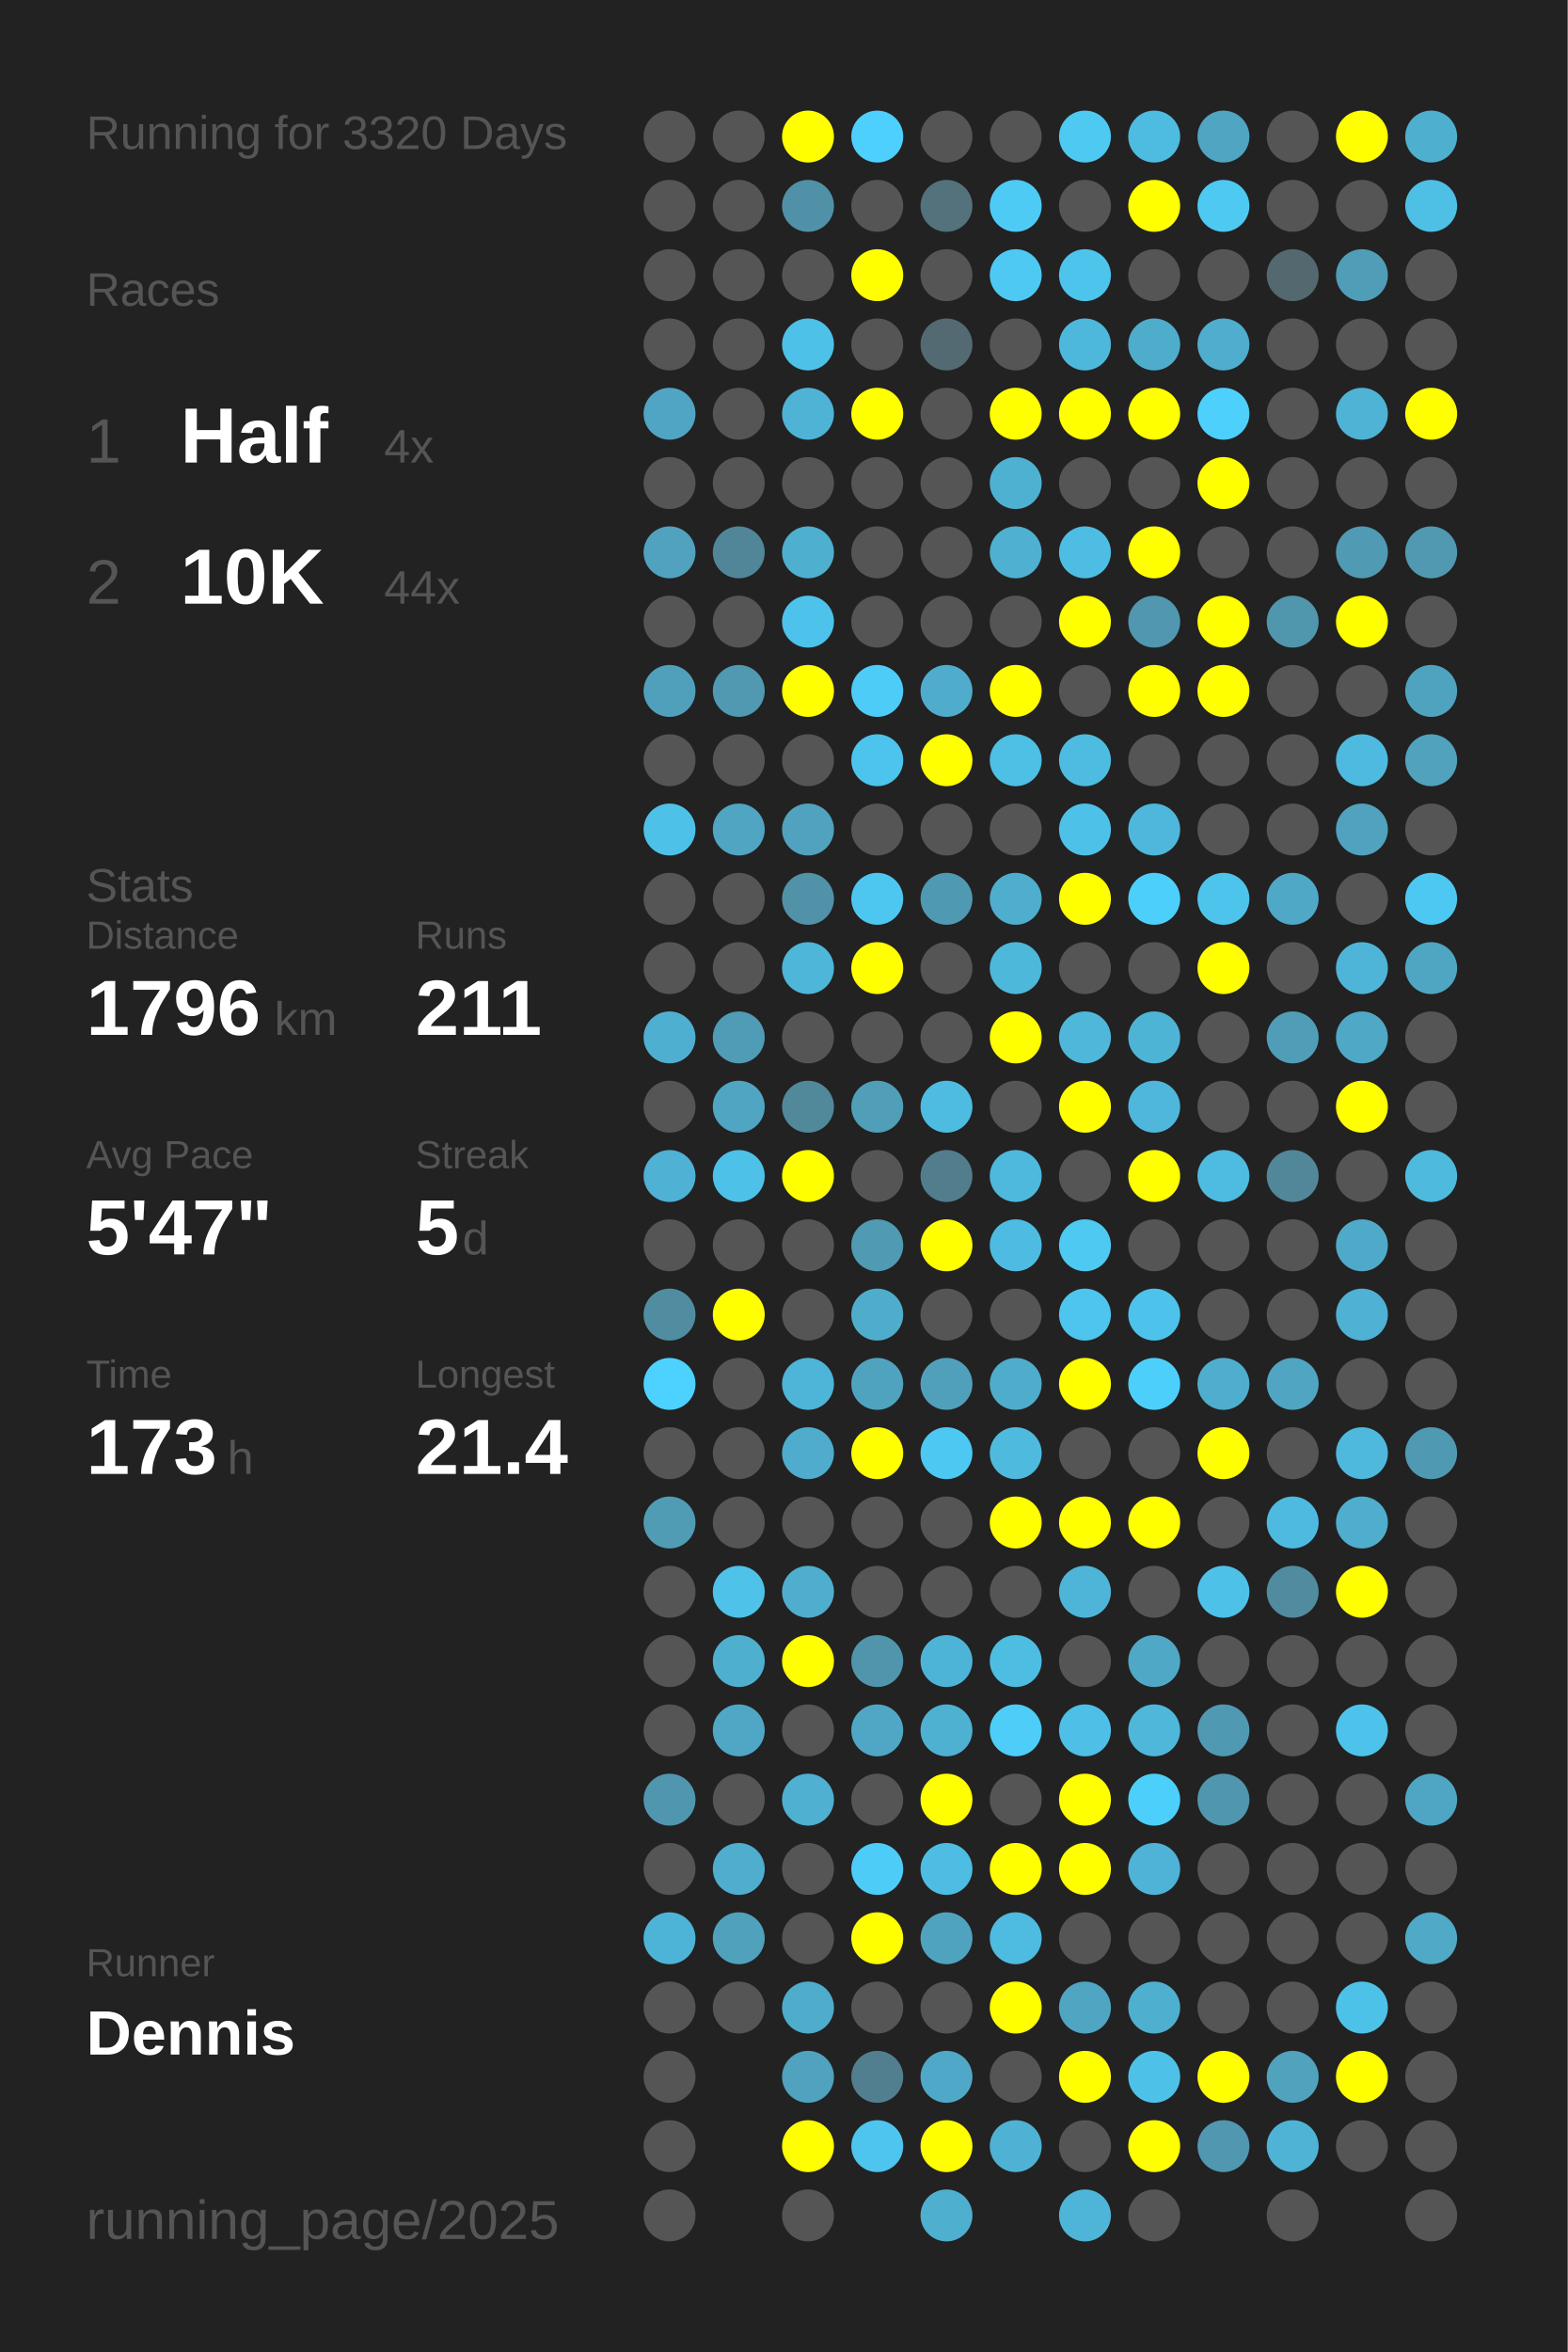
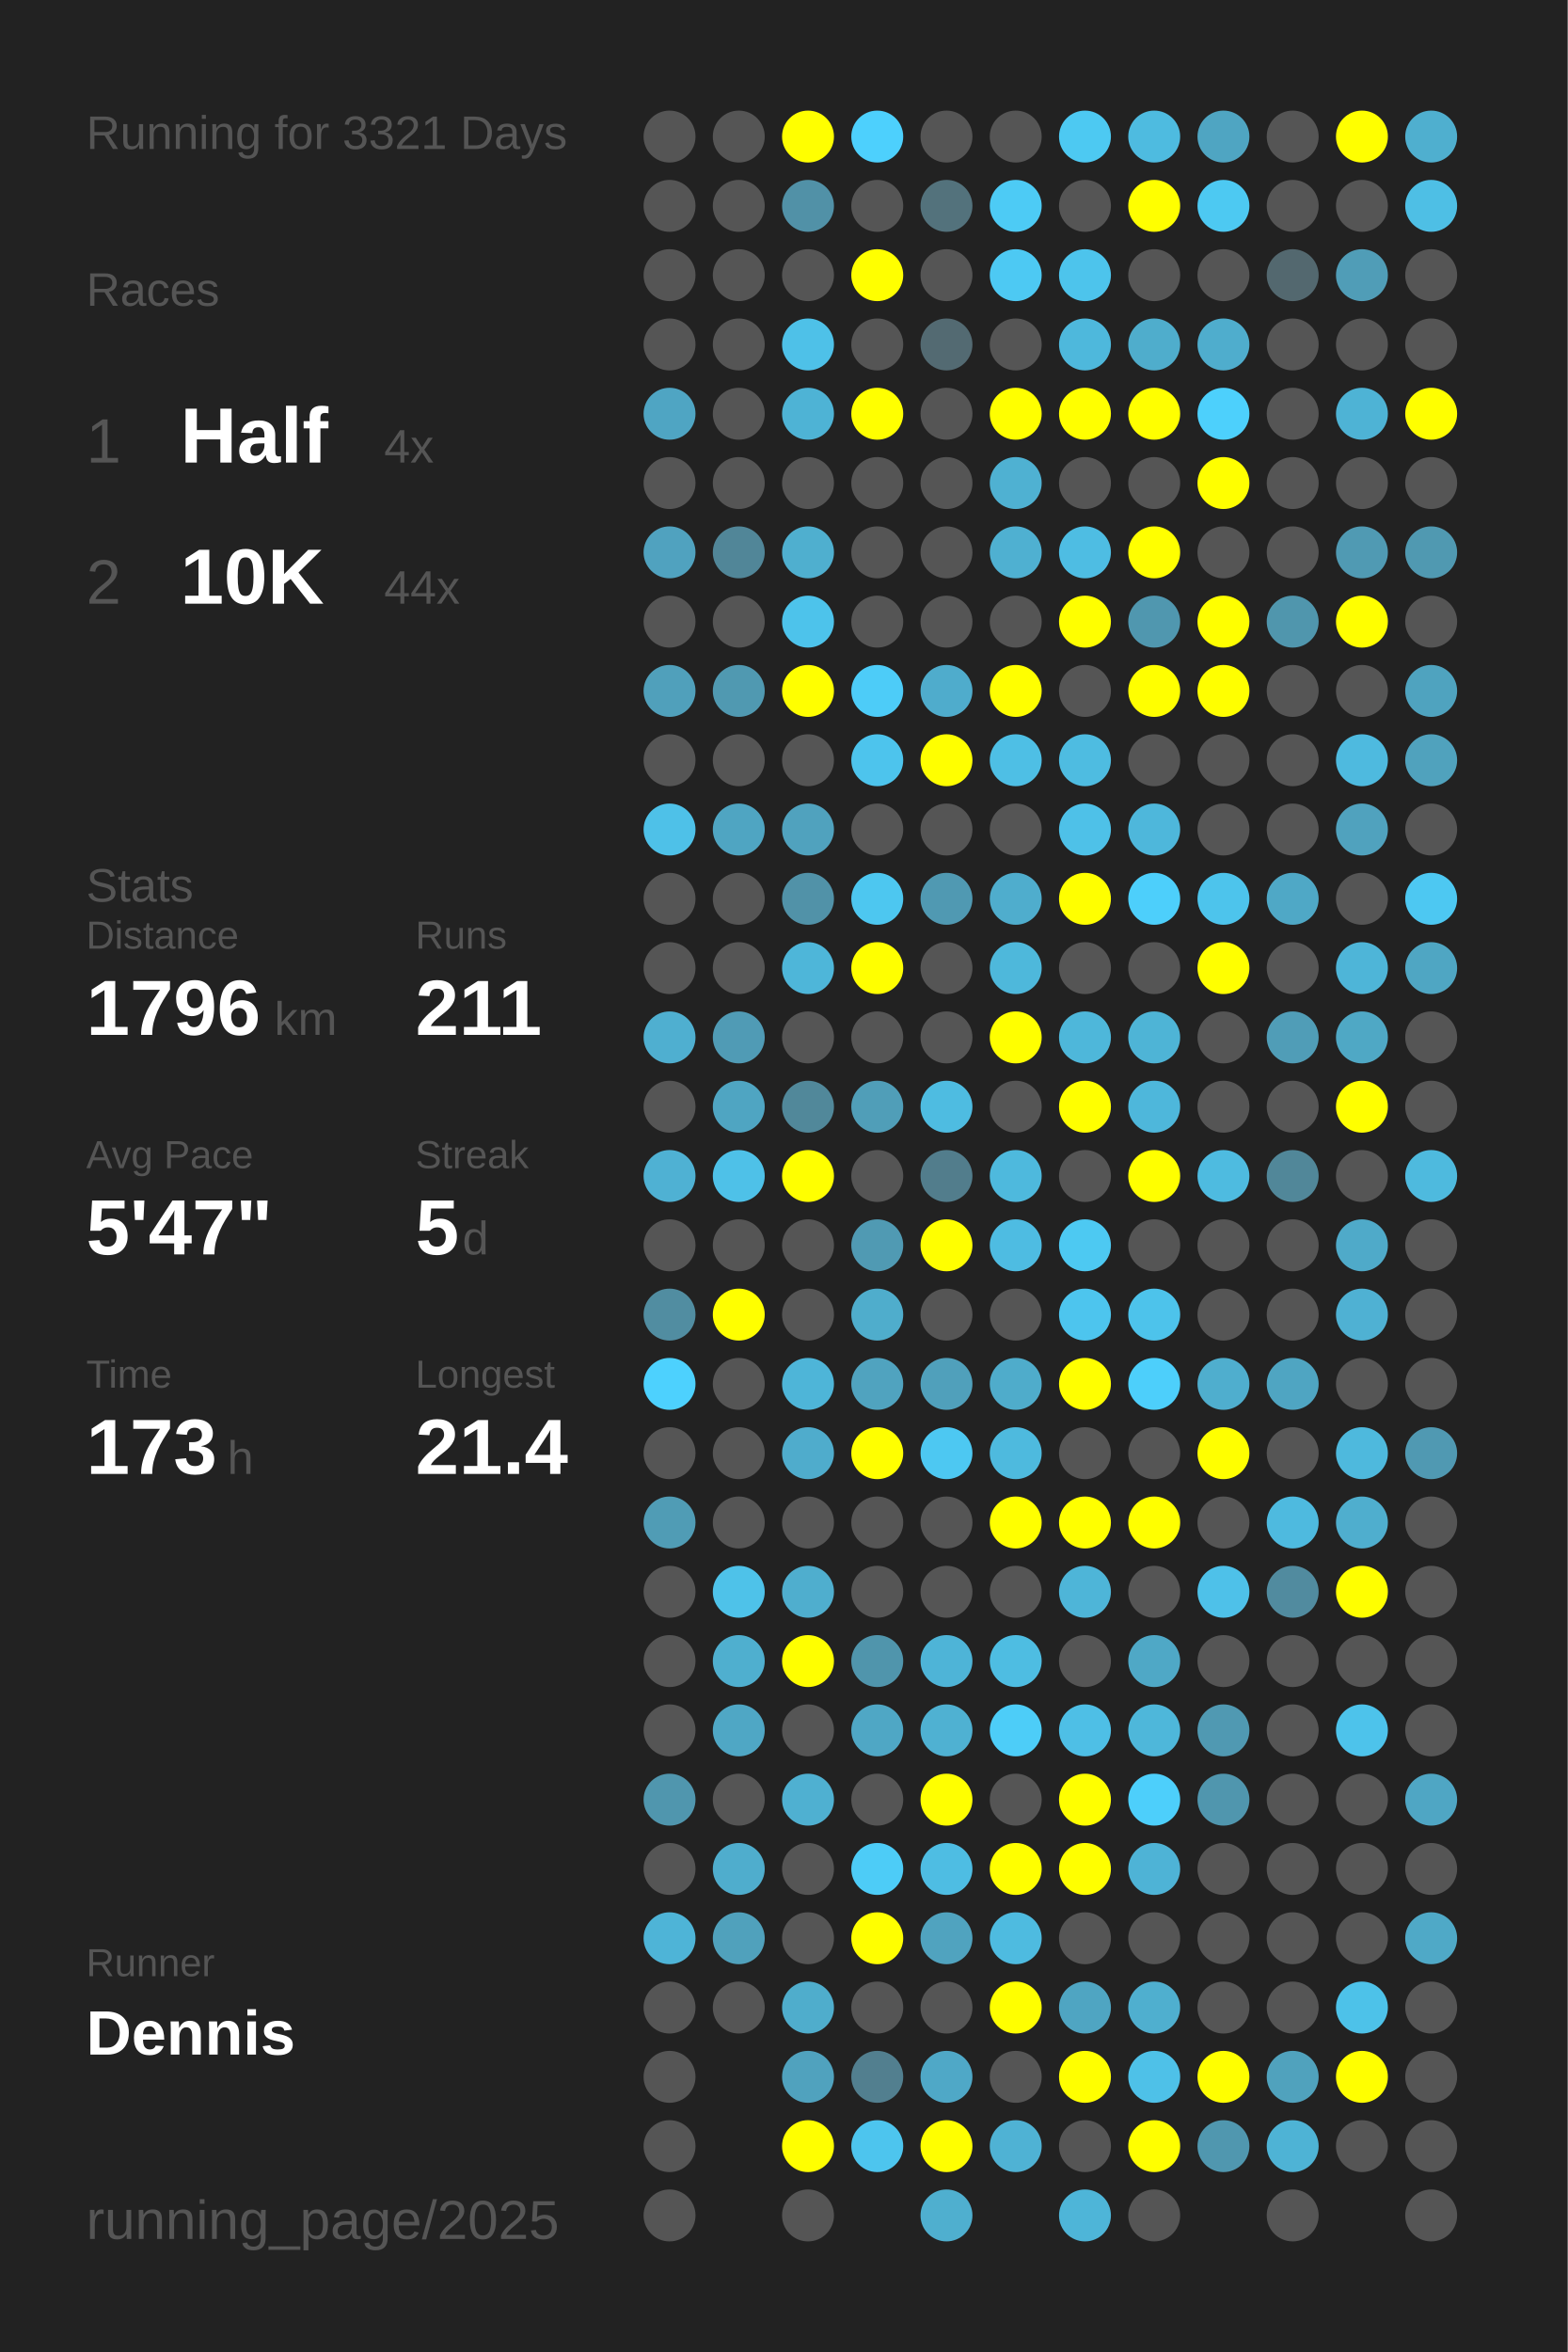
<svg xmlns="http://www.w3.org/2000/svg" baseProfile="full" height="300mm" version="1.1" viewBox="0,0,200,300" width="200mm">
  <defs />
  <rect fill="#222222" height="300" width="200" x="0" y="0" />
-   <text fill="#555555" style="font-size:6px; font-family:Arial;" x="11" y="19">Running for 3320 Days</text>
+   <text fill="#555555" style="font-size:6px; font-family:Arial;" x="11" y="19">Running for 3321 Days</text>
  <text fill="#555555" style="font-size:6px; font-family:Arial;" x="11" y="39">Races</text>
  <text fill="#555555" style="font-size:8px; font-family:Arial;" x="11" y="59">1</text>
  <text fill="#FFFFFF" style="font-size:10px; font-family:Arial; font-weight:bold;" x="23" y="59">Half</text>
  <text fill="#555555" style="font-size:6px; font-family:Arial;" x="49" y="59">4x</text>
  <text fill="#555555" style="font-size:8px; font-family:Arial;" x="11" y="77">2</text>
  <text fill="#FFFFFF" style="font-size:10px; font-family:Arial; font-weight:bold;" x="23" y="77">10K</text>
  <text fill="#555555" style="font-size:6px; font-family:Arial;" x="49" y="77">44x</text>
  <text fill="#555555" style="font-size:6px; font-family:Arial;" x="11" y="115">Stats</text>
  <text fill="#555555" style="font-size:5px; font-family:Arial;" x="11" y="121">Distance</text>
  <text fill="#FFFFFF" style="font-size:10px; font-family:Arial; font-weight:bold;" x="11" y="132">1796</text>
  <text fill="#555555" style="font-size:6px; font-family:Arial;" x="35" y="132">km</text>
  <text fill="#555555" style="font-size:5px; font-family:Arial;" x="53" y="121">Runs</text>
  <text fill="#FFFFFF" style="font-size:10px; font-family:Arial; font-weight:bold;" x="53" y="132">211</text>
  <text fill="#555555" style="font-size:5px; font-family:Arial;" x="11" y="149">Avg Pace</text>
  <text fill="#FFFFFF" style="font-size:10px; font-family:Arial; font-weight:bold;" x="11" y="160">5'47"</text>
  <text fill="#555555" style="font-size:5px; font-family:Arial;" x="53" y="149">Streak</text>
  <text fill="#FFFFFF" style="font-size:10px; font-family:Arial; font-weight:bold;" x="53" y="160">5</text>
  <text fill="#555555" style="font-size:6px; font-family:Arial;" x="59" y="160">d</text>
  <text fill="#555555" style="font-size:5px; font-family:Arial;" x="11" y="177">Time</text>
  <text fill="#FFFFFF" style="font-size:10px; font-family:Arial; font-weight:bold;" x="11" y="188">173</text>
  <text fill="#555555" style="font-size:6px; font-family:Arial;" x="29" y="188">h</text>
  <text fill="#555555" style="font-size:5px; font-family:Arial;" x="53" y="177">Longest</text>
  <text fill="#FFFFFF" style="font-size:10px; font-family:Arial; font-weight:bold;" x="53" y="188">21.4</text>
  <text fill="#555555" style="font-size:5px; font-family:Arial;" x="11" y="252.065">Runner</text>
  <text fill="#FFFFFF" style="font-size:8px; font-family:Arial; font-weight:bold;" x="11" y="262.065">Dennis</text>
  <text fill="#555555" style="font-size:7px; font-family:Arial;" x="11" y="285.581">running_page/2025</text>
  <circle cx="85.417" cy="17.419" fill="#555555" r="3.312" />
  <circle cx="85.417" cy="26.258" fill="#555555" r="3.312" />
  <circle cx="85.417" cy="35.097" fill="#555555" r="3.312" />
  <circle cx="85.417" cy="43.935" fill="#555555" r="3.312" />
  <circle cx="85.417" cy="52.774" fill="#4fa5c3" r="3.312" />
  <circle cx="85.417" cy="61.613" fill="#555555" r="3.312" />
  <circle cx="85.417" cy="70.452" fill="#50a2bf" r="3.312" />
  <circle cx="85.417" cy="79.29" fill="#555555" r="3.312" />
  <circle cx="85.417" cy="88.129" fill="#50a0bb" r="3.312" />
  <circle cx="85.417" cy="96.968" fill="#555555" r="3.312" />
  <circle cx="85.417" cy="105.806" fill="#4ec1e8" r="3.312" />
  <circle cx="85.417" cy="114.645" fill="#555555" r="3.312" />
  <circle cx="85.417" cy="123.484" fill="#555555" r="3.312" />
  <circle cx="85.417" cy="132.323" fill="#4fafd0" r="3.312" />
  <circle cx="85.417" cy="141.161" fill="#555555" r="3.312" />
  <circle cx="85.417" cy="150" fill="#4fb1d3" r="3.312" />
  <circle cx="85.417" cy="158.839" fill="#555555" r="3.312" />
  <circle cx="85.417" cy="167.677" fill="#518da1" r="3.312" />
  <circle cx="85.417" cy="176.516" fill="#4dd1fe" r="3.312" />
  <circle cx="85.417" cy="185.355" fill="#555555" r="3.312" />
  <circle cx="85.417" cy="194.194" fill="#509cb5" r="3.312" />
  <circle cx="85.417" cy="203.032" fill="#555555" r="3.312" />
  <circle cx="85.417" cy="211.871" fill="#555555" r="3.312" />
  <circle cx="85.417" cy="220.71" fill="#555555" r="3.312" />
  <circle cx="85.417" cy="229.548" fill="#5096ae" r="3.312" />
  <circle cx="85.417" cy="238.387" fill="#555555" r="3.312" />
  <circle cx="85.417" cy="247.226" fill="#4eb4d7" r="3.312" />
  <circle cx="85.417" cy="256.065" fill="#555555" r="3.312" />
  <circle cx="85.417" cy="264.903" fill="#555555" r="3.312" />
  <circle cx="85.417" cy="273.742" fill="#555555" r="3.312" />
  <circle cx="85.417" cy="282.581" fill="#555555" r="3.312" />
  <circle cx="94.25" cy="17.419" fill="#555555" r="3.312" />
  <circle cx="94.25" cy="26.258" fill="#555555" r="3.312" />
  <circle cx="94.25" cy="35.097" fill="#555555" r="3.312" />
  <circle cx="94.25" cy="43.935" fill="#555555" r="3.312" />
  <circle cx="94.25" cy="52.774" fill="#555555" r="3.312" />
  <circle cx="94.25" cy="61.613" fill="#555555" r="3.312" />
  <circle cx="94.25" cy="70.452" fill="#518698" r="3.312" />
  <circle cx="94.25" cy="79.29" fill="#555555" r="3.312" />
  <circle cx="94.25" cy="88.129" fill="#5099b1" r="3.312" />
  <circle cx="94.25" cy="96.968" fill="#555555" r="3.312" />
  <circle cx="94.25" cy="105.806" fill="#4fa5c2" r="3.312" />
  <circle cx="94.25" cy="114.645" fill="#555555" r="3.312" />
  <circle cx="94.25" cy="123.484" fill="#555555" r="3.312" />
  <circle cx="94.25" cy="132.323" fill="#509bb5" r="3.312" />
  <circle cx="94.25" cy="141.161" fill="#4fa5c2" r="3.312" />
  <circle cx="94.25" cy="150" fill="#4ec1e8" r="3.312" />
  <circle cx="94.25" cy="158.839" fill="#555555" r="3.312" />
  <circle cx="94.25" cy="167.677" fill="#FFFF00" r="3.312" />
  <circle cx="94.25" cy="176.516" fill="#555555" r="3.312" />
  <circle cx="94.25" cy="185.355" fill="#555555" r="3.312" />
  <circle cx="94.25" cy="194.194" fill="#555555" r="3.312" />
  <circle cx="94.25" cy="203.032" fill="#4ec2e9" r="3.312" />
  <circle cx="94.25" cy="211.871" fill="#4fafcf" r="3.312" />
  <circle cx="94.25" cy="220.71" fill="#4fa7c5" r="3.312" />
  <circle cx="94.25" cy="229.548" fill="#555555" r="3.312" />
  <circle cx="94.25" cy="238.387" fill="#4fadcd" r="3.312" />
  <circle cx="94.25" cy="247.226" fill="#50a1bc" r="3.312" />
  <circle cx="94.25" cy="256.065" fill="#555555" r="3.312" />
  <circle cx="103.083" cy="17.419" fill="#FFFF00" r="3.312" />
  <circle cx="103.083" cy="26.258" fill="#5191a7" r="3.312" />
  <circle cx="103.083" cy="35.097" fill="#555555" r="3.312" />
  <circle cx="103.083" cy="43.935" fill="#4ec1e8" r="3.312" />
  <circle cx="103.083" cy="52.774" fill="#4eb3d5" r="3.312" />
  <circle cx="103.083" cy="61.613" fill="#555555" r="3.312" />
  <circle cx="103.083" cy="70.452" fill="#4fafcf" r="3.312" />
  <circle cx="103.083" cy="79.29" fill="#4dc3eb" r="3.312" />
  <circle cx="103.083" cy="88.129" fill="#FFFF00" r="3.312" />
  <circle cx="103.083" cy="96.968" fill="#555555" r="3.312" />
  <circle cx="103.083" cy="105.806" fill="#50a2be" r="3.312" />
  <circle cx="103.083" cy="114.645" fill="#5192a8" r="3.312" />
  <circle cx="103.083" cy="123.484" fill="#4eb6d9" r="3.312" />
  <circle cx="103.083" cy="132.323" fill="#555555" r="3.312" />
  <circle cx="103.083" cy="141.161" fill="#51889a" r="3.312" />
  <circle cx="103.083" cy="150" fill="#FFFF00" r="3.312" />
  <circle cx="103.083" cy="158.839" fill="#555555" r="3.312" />
  <circle cx="103.083" cy="167.677" fill="#555555" r="3.312" />
  <circle cx="103.083" cy="176.516" fill="#4eb5d8" r="3.312" />
  <circle cx="103.083" cy="185.355" fill="#4faccc" r="3.312" />
  <circle cx="103.083" cy="194.194" fill="#555555" r="3.312" />
  <circle cx="103.083" cy="203.032" fill="#4faece" r="3.312" />
  <circle cx="103.083" cy="211.871" fill="#FFFF00" r="3.312" />
  <circle cx="103.083" cy="220.71" fill="#555555" r="3.312" />
  <circle cx="103.083" cy="229.548" fill="#4fb0d1" r="3.312" />
  <circle cx="103.083" cy="238.387" fill="#555555" r="3.312" />
  <circle cx="103.083" cy="247.226" fill="#555555" r="3.312" />
  <circle cx="103.083" cy="256.065" fill="#4fadcc" r="3.312" />
  <circle cx="103.083" cy="264.903" fill="#50a2be" r="3.312" />
  <circle cx="103.083" cy="273.742" fill="#FFFF00" r="3.312" />
  <circle cx="103.083" cy="282.581" fill="#555555" r="3.312" />
  <circle cx="111.917" cy="17.419" fill="#4dd0fd" r="3.312" />
  <circle cx="111.917" cy="26.258" fill="#555555" r="3.312" />
  <circle cx="111.917" cy="35.097" fill="#FFFF00" r="3.312" />
  <circle cx="111.917" cy="43.935" fill="#555555" r="3.312" />
  <circle cx="111.917" cy="52.774" fill="#FFFF00" r="3.312" />
  <circle cx="111.917" cy="61.613" fill="#555555" r="3.312" />
  <circle cx="111.917" cy="70.452" fill="#555555" r="3.312" />
  <circle cx="111.917" cy="79.29" fill="#555555" r="3.312" />
  <circle cx="111.917" cy="88.129" fill="#4dccf8" r="3.312" />
  <circle cx="111.917" cy="96.968" fill="#4dc4ed" r="3.312" />
  <circle cx="111.917" cy="105.806" fill="#555555" r="3.312" />
  <circle cx="111.917" cy="114.645" fill="#4dc7f0" r="3.312" />
  <circle cx="111.917" cy="123.484" fill="#FFFF00" r="3.312" />
  <circle cx="111.917" cy="132.323" fill="#555555" r="3.312" />
  <circle cx="111.917" cy="141.161" fill="#509eb8" r="3.312" />
  <circle cx="111.917" cy="150" fill="#555555" r="3.312" />
  <circle cx="111.917" cy="158.839" fill="#509ab3" r="3.312" />
  <circle cx="111.917" cy="167.677" fill="#4fadcc" r="3.312" />
  <circle cx="111.917" cy="176.516" fill="#50a3bf" r="3.312" />
  <circle cx="111.917" cy="185.355" fill="#FFFF00" r="3.312" />
  <circle cx="111.917" cy="194.194" fill="#555555" r="3.312" />
  <circle cx="111.917" cy="203.032" fill="#555555" r="3.312" />
  <circle cx="111.917" cy="211.871" fill="#5095ac" r="3.312" />
  <circle cx="111.917" cy="220.71" fill="#4fa7c5" r="3.312" />
  <circle cx="111.917" cy="229.548" fill="#555555" r="3.312" />
  <circle cx="111.917" cy="238.387" fill="#4dccf7" r="3.312" />
  <circle cx="111.917" cy="247.226" fill="#FFFF00" r="3.312" />
  <circle cx="111.917" cy="256.065" fill="#555555" r="3.312" />
  <circle cx="111.917" cy="264.903" fill="#527f8f" r="3.312" />
  <circle cx="111.917" cy="273.742" fill="#4dc5ee" r="3.312" />
  <circle cx="120.75" cy="17.419" fill="#555555" r="3.312" />
  <circle cx="120.75" cy="26.258" fill="#53727c" r="3.312" />
  <circle cx="120.75" cy="35.097" fill="#555555" r="3.312" />
  <circle cx="120.75" cy="43.935" fill="#536a72" r="3.312" />
  <circle cx="120.75" cy="52.774" fill="#555555" r="3.312" />
  <circle cx="120.75" cy="61.613" fill="#555555" r="3.312" />
  <circle cx="120.75" cy="70.452" fill="#555555" r="3.312" />
  <circle cx="120.75" cy="79.29" fill="#555555" r="3.312" />
  <circle cx="120.75" cy="88.129" fill="#4faccc" r="3.312" />
  <circle cx="120.75" cy="96.968" fill="#FFFF00" r="3.312" />
  <circle cx="120.75" cy="105.806" fill="#555555" r="3.312" />
  <circle cx="120.75" cy="114.645" fill="#5099b2" r="3.312" />
  <circle cx="120.75" cy="123.484" fill="#555555" r="3.312" />
  <circle cx="120.75" cy="132.323" fill="#555555" r="3.312" />
  <circle cx="120.75" cy="141.161" fill="#4ebce1" r="3.312" />
  <circle cx="120.75" cy="150" fill="#527d8c" r="3.312" />
  <circle cx="120.75" cy="158.839" fill="#FFFF00" r="3.312" />
  <circle cx="120.75" cy="167.677" fill="#555555" r="3.312" />
  <circle cx="120.75" cy="176.516" fill="#50a0bb" r="3.312" />
  <circle cx="120.75" cy="185.355" fill="#4dc8f2" r="3.312" />
  <circle cx="120.75" cy="194.194" fill="#555555" r="3.312" />
  <circle cx="120.75" cy="203.032" fill="#555555" r="3.312" />
  <circle cx="120.75" cy="211.871" fill="#4eb4d7" r="3.312" />
  <circle cx="120.75" cy="220.71" fill="#4fb1d2" r="3.312" />
  <circle cx="120.75" cy="229.548" fill="#FFFF00" r="3.312" />
  <circle cx="120.75" cy="238.387" fill="#4ebde3" r="3.312" />
  <circle cx="120.75" cy="247.226" fill="#50a3bf" r="3.312" />
  <circle cx="120.75" cy="256.065" fill="#555555" r="3.312" />
  <circle cx="120.75" cy="264.903" fill="#4fa8c7" r="3.312" />
  <circle cx="120.75" cy="273.742" fill="#FFFF00" r="3.312" />
  <circle cx="120.75" cy="282.581" fill="#4fafcf" r="3.312" />
  <circle cx="129.583" cy="17.419" fill="#555555" r="3.312" />
  <circle cx="129.583" cy="26.258" fill="#4dcbf5" r="3.312" />
  <circle cx="129.583" cy="35.097" fill="#4dc9f3" r="3.312" />
  <circle cx="129.583" cy="43.935" fill="#555555" r="3.312" />
  <circle cx="129.583" cy="52.774" fill="#FFFF00" r="3.312" />
  <circle cx="129.583" cy="61.613" fill="#4fb1d2" r="3.312" />
  <circle cx="129.583" cy="70.452" fill="#4fb0d1" r="3.312" />
  <circle cx="129.583" cy="79.29" fill="#555555" r="3.312" />
  <circle cx="129.583" cy="88.129" fill="#FFFF00" r="3.312" />
  <circle cx="129.583" cy="96.968" fill="#4ebfe5" r="3.312" />
  <circle cx="129.583" cy="105.806" fill="#555555" r="3.312" />
  <circle cx="129.583" cy="114.645" fill="#4fadcd" r="3.312" />
  <circle cx="129.583" cy="123.484" fill="#4eb8db" r="3.312" />
  <circle cx="129.583" cy="132.323" fill="#FFFF00" r="3.312" />
  <circle cx="129.583" cy="141.161" fill="#555555" r="3.312" />
  <circle cx="129.583" cy="150" fill="#4eb9dd" r="3.312" />
  <circle cx="129.583" cy="158.839" fill="#4ebce2" r="3.312" />
  <circle cx="129.583" cy="167.677" fill="#555555" r="3.312" />
  <circle cx="129.583" cy="176.516" fill="#4faccb" r="3.312" />
  <circle cx="129.583" cy="185.355" fill="#4ebade" r="3.312" />
  <circle cx="129.583" cy="194.194" fill="#FFFF00" r="3.312" />
  <circle cx="129.583" cy="203.032" fill="#555555" r="3.312" />
  <circle cx="129.583" cy="211.871" fill="#4ebde2" r="3.312" />
  <circle cx="129.583" cy="220.71" fill="#4dcdf8" r="3.312" />
  <circle cx="129.583" cy="229.548" fill="#555555" r="3.312" />
  <circle cx="129.583" cy="238.387" fill="#FFFF00" r="3.312" />
  <circle cx="129.583" cy="247.226" fill="#4ebbe0" r="3.312" />
  <circle cx="129.583" cy="256.065" fill="#FFFF00" r="3.312" />
  <circle cx="129.583" cy="264.903" fill="#555555" r="3.312" />
  <circle cx="129.583" cy="273.742" fill="#4fb2d4" r="3.312" />
  <circle cx="138.417" cy="17.419" fill="#4dc9f2" r="3.312" />
  <circle cx="138.417" cy="26.258" fill="#555555" r="3.312" />
  <circle cx="138.417" cy="35.097" fill="#4dc4ec" r="3.312" />
  <circle cx="138.417" cy="43.935" fill="#4eb8dc" r="3.312" />
  <circle cx="138.417" cy="52.774" fill="#FFFF00" r="3.312" />
  <circle cx="138.417" cy="61.613" fill="#555555" r="3.312" />
  <circle cx="138.417" cy="70.452" fill="#4ebde3" r="3.312" />
  <circle cx="138.417" cy="79.29" fill="#FFFF00" r="3.312" />
  <circle cx="138.417" cy="88.129" fill="#555555" r="3.312" />
  <circle cx="138.417" cy="96.968" fill="#4ebce1" r="3.312" />
  <circle cx="138.417" cy="105.806" fill="#4ec1e8" r="3.312" />
  <circle cx="138.417" cy="114.645" fill="#FFFF00" r="3.312" />
  <circle cx="138.417" cy="123.484" fill="#555555" r="3.312" />
  <circle cx="138.417" cy="132.323" fill="#4eb7da" r="3.312" />
  <circle cx="138.417" cy="141.161" fill="#FFFF00" r="3.312" />
  <circle cx="138.417" cy="150" fill="#555555" r="3.312" />
  <circle cx="138.417" cy="158.839" fill="#4dc9f2" r="3.312" />
  <circle cx="138.417" cy="167.677" fill="#4dc5ee" r="3.312" />
  <circle cx="138.417" cy="176.516" fill="#FFFF00" r="3.312" />
  <circle cx="138.417" cy="185.355" fill="#555555" r="3.312" />
  <circle cx="138.417" cy="194.194" fill="#FFFF00" r="3.312" />
  <circle cx="138.417" cy="203.032" fill="#4eb5d8" r="3.312" />
  <circle cx="138.417" cy="211.871" fill="#555555" r="3.312" />
  <circle cx="138.417" cy="220.71" fill="#4ebfe6" r="3.312" />
  <circle cx="138.417" cy="229.548" fill="#FFFF00" r="3.312" />
  <circle cx="138.417" cy="238.387" fill="#FFFF00" r="3.312" />
  <circle cx="138.417" cy="247.226" fill="#555555" r="3.312" />
  <circle cx="138.417" cy="256.065" fill="#4fa5c2" r="3.312" />
  <circle cx="138.417" cy="264.903" fill="#FFFF00" r="3.312" />
  <circle cx="138.417" cy="273.742" fill="#555555" r="3.312" />
  <circle cx="138.417" cy="282.581" fill="#4eb5d8" r="3.312" />
  <circle cx="147.25" cy="17.419" fill="#4ebbe0" r="3.312" />
  <circle cx="147.25" cy="26.258" fill="#FFFF00" r="3.312" />
  <circle cx="147.25" cy="35.097" fill="#555555" r="3.312" />
  <circle cx="147.25" cy="43.935" fill="#4fadcc" r="3.312" />
  <circle cx="147.25" cy="52.774" fill="#FFFF00" r="3.312" />
  <circle cx="147.25" cy="61.613" fill="#555555" r="3.312" />
  <circle cx="147.25" cy="70.452" fill="#FFFF00" r="3.312" />
  <circle cx="147.25" cy="79.29" fill="#5097af" r="3.312" />
  <circle cx="147.25" cy="88.129" fill="#FFFF00" r="3.312" />
  <circle cx="147.25" cy="96.968" fill="#555555" r="3.312" />
  <circle cx="147.25" cy="105.806" fill="#4eb7db" r="3.312" />
  <circle cx="147.25" cy="114.645" fill="#4dcffb" r="3.312" />
  <circle cx="147.25" cy="123.484" fill="#555555" r="3.312" />
  <circle cx="147.25" cy="132.323" fill="#4eb4d6" r="3.312" />
  <circle cx="147.25" cy="141.161" fill="#4eb7db" r="3.312" />
  <circle cx="147.25" cy="150" fill="#FFFF00" r="3.312" />
  <circle cx="147.25" cy="158.839" fill="#555555" r="3.312" />
  <circle cx="147.25" cy="167.677" fill="#4dc3eb" r="3.312" />
  <circle cx="147.25" cy="176.516" fill="#4dcffb" r="3.312" />
  <circle cx="147.25" cy="185.355" fill="#555555" r="3.312" />
  <circle cx="147.25" cy="194.194" fill="#FFFF00" r="3.312" />
  <circle cx="147.25" cy="203.032" fill="#555555" r="3.312" />
  <circle cx="147.25" cy="211.871" fill="#4fa8c6" r="3.312" />
  <circle cx="147.25" cy="220.71" fill="#4eb7da" r="3.312" />
  <circle cx="147.25" cy="229.548" fill="#4dcffb" r="3.312" />
  <circle cx="147.25" cy="238.387" fill="#4eb3d6" r="3.312" />
  <circle cx="147.25" cy="247.226" fill="#555555" r="3.312" />
  <circle cx="147.25" cy="256.065" fill="#4fafcf" r="3.312" />
  <circle cx="147.25" cy="264.903" fill="#4ec1e8" r="3.312" />
  <circle cx="147.25" cy="273.742" fill="#FFFF00" r="3.312" />
  <circle cx="147.25" cy="282.581" fill="#555555" r="3.312" />
  <circle cx="156.083" cy="17.419" fill="#4fa5c2" r="3.312" />
  <circle cx="156.083" cy="26.258" fill="#4dc9f2" r="3.312" />
  <circle cx="156.083" cy="35.097" fill="#555555" r="3.312" />
  <circle cx="156.083" cy="43.935" fill="#4fadcd" r="3.312" />
  <circle cx="156.083" cy="52.774" fill="#4dd0fc" r="3.312" />
  <circle cx="156.083" cy="61.613" fill="#FFFF00" r="3.312" />
  <circle cx="156.083" cy="70.452" fill="#555555" r="3.312" />
  <circle cx="156.083" cy="79.29" fill="#FFFF00" r="3.312" />
  <circle cx="156.083" cy="88.129" fill="#FFFF00" r="3.312" />
  <circle cx="156.083" cy="96.968" fill="#555555" r="3.312" />
  <circle cx="156.083" cy="105.806" fill="#555555" r="3.312" />
  <circle cx="156.083" cy="114.645" fill="#4dc4ec" r="3.312" />
  <circle cx="156.083" cy="123.484" fill="#FFFF00" r="3.312" />
  <circle cx="156.083" cy="132.323" fill="#555555" r="3.312" />
  <circle cx="156.083" cy="141.161" fill="#555555" r="3.312" />
  <circle cx="156.083" cy="150" fill="#4ebbe0" r="3.312" />
  <circle cx="156.083" cy="158.839" fill="#555555" r="3.312" />
  <circle cx="156.083" cy="167.677" fill="#555555" r="3.312" />
  <circle cx="156.083" cy="176.516" fill="#4faece" r="3.312" />
  <circle cx="156.083" cy="185.355" fill="#FFFF00" r="3.312" />
  <circle cx="156.083" cy="194.194" fill="#555555" r="3.312" />
  <circle cx="156.083" cy="203.032" fill="#4ec1e9" r="3.312" />
  <circle cx="156.083" cy="211.871" fill="#555555" r="3.312" />
  <circle cx="156.083" cy="220.71" fill="#5099b2" r="3.312" />
  <circle cx="156.083" cy="229.548" fill="#5096ae" r="3.312" />
  <circle cx="156.083" cy="238.387" fill="#555555" r="3.312" />
  <circle cx="156.083" cy="247.226" fill="#555555" r="3.312" />
  <circle cx="156.083" cy="256.065" fill="#555555" r="3.312" />
  <circle cx="156.083" cy="264.903" fill="#FFFF00" r="3.312" />
  <circle cx="156.083" cy="273.742" fill="#5097af" r="3.312" />
  <circle cx="164.917" cy="17.419" fill="#555555" r="3.312" />
  <circle cx="164.917" cy="26.258" fill="#555555" r="3.312" />
  <circle cx="164.917" cy="35.097" fill="#53686f" r="3.312" />
  <circle cx="164.917" cy="43.935" fill="#555555" r="3.312" />
  <circle cx="164.917" cy="52.774" fill="#555555" r="3.312" />
  <circle cx="164.917" cy="61.613" fill="#555555" r="3.312" />
  <circle cx="164.917" cy="70.452" fill="#555555" r="3.312" />
  <circle cx="164.917" cy="79.29" fill="#5096ad" r="3.312" />
  <circle cx="164.917" cy="88.129" fill="#555555" r="3.312" />
  <circle cx="164.917" cy="96.968" fill="#555555" r="3.312" />
  <circle cx="164.917" cy="105.806" fill="#555555" r="3.312" />
  <circle cx="164.917" cy="114.645" fill="#4fa8c6" r="3.312" />
  <circle cx="164.917" cy="123.484" fill="#555555" r="3.312" />
  <circle cx="164.917" cy="132.323" fill="#509db7" r="3.312" />
  <circle cx="164.917" cy="141.161" fill="#555555" r="3.312" />
  <circle cx="164.917" cy="150" fill="#518799" r="3.312" />
  <circle cx="164.917" cy="158.839" fill="#555555" r="3.312" />
  <circle cx="164.917" cy="167.677" fill="#555555" r="3.312" />
  <circle cx="164.917" cy="176.516" fill="#4fa5c2" r="3.312" />
  <circle cx="164.917" cy="185.355" fill="#555555" r="3.312" />
  <circle cx="164.917" cy="194.194" fill="#4ebadf" r="3.312" />
  <circle cx="164.917" cy="203.032" fill="#518b9f" r="3.312" />
  <circle cx="164.917" cy="211.871" fill="#555555" r="3.312" />
  <circle cx="164.917" cy="220.71" fill="#555555" r="3.312" />
  <circle cx="164.917" cy="229.548" fill="#555555" r="3.312" />
  <circle cx="164.917" cy="238.387" fill="#555555" r="3.312" />
  <circle cx="164.917" cy="247.226" fill="#555555" r="3.312" />
  <circle cx="164.917" cy="256.065" fill="#555555" r="3.312" />
  <circle cx="164.917" cy="264.903" fill="#50a2bd" r="3.312" />
  <circle cx="164.917" cy="273.742" fill="#4eb3d5" r="3.312" />
  <circle cx="164.917" cy="282.581" fill="#555555" r="3.312" />
  <circle cx="173.75" cy="17.419" fill="#FFFF00" r="3.312" />
  <circle cx="173.75" cy="26.258" fill="#555555" r="3.312" />
  <circle cx="173.75" cy="35.097" fill="#509db7" r="3.312" />
  <circle cx="173.75" cy="43.935" fill="#555555" r="3.312" />
  <circle cx="173.75" cy="52.774" fill="#4eb3d5" r="3.312" />
  <circle cx="173.75" cy="61.613" fill="#555555" r="3.312" />
  <circle cx="173.75" cy="70.452" fill="#509ab3" r="3.312" />
  <circle cx="173.75" cy="79.29" fill="#FFFF00" r="3.312" />
  <circle cx="173.75" cy="88.129" fill="#555555" r="3.312" />
  <circle cx="173.75" cy="96.968" fill="#4ebadf" r="3.312" />
  <circle cx="173.75" cy="105.806" fill="#50a2be" r="3.312" />
  <circle cx="173.75" cy="114.645" fill="#555555" r="3.312" />
  <circle cx="173.75" cy="123.484" fill="#4eb5d8" r="3.312" />
  <circle cx="173.75" cy="132.323" fill="#4fa8c5" r="3.312" />
  <circle cx="173.75" cy="141.161" fill="#FFFF00" r="3.312" />
  <circle cx="173.75" cy="150" fill="#555555" r="3.312" />
  <circle cx="173.75" cy="158.839" fill="#4faac9" r="3.312" />
  <circle cx="173.75" cy="167.677" fill="#4fb1d3" r="3.312" />
  <circle cx="173.75" cy="176.516" fill="#555555" r="3.312" />
  <circle cx="173.75" cy="185.355" fill="#4eb9dd" r="3.312" />
  <circle cx="173.75" cy="194.194" fill="#4faece" r="3.312" />
  <circle cx="173.75" cy="203.032" fill="#FFFF00" r="3.312" />
  <circle cx="173.75" cy="211.871" fill="#555555" r="3.312" />
  <circle cx="173.75" cy="220.71" fill="#4dc3eb" r="3.312" />
  <circle cx="173.75" cy="229.548" fill="#555555" r="3.312" />
  <circle cx="173.75" cy="238.387" fill="#555555" r="3.312" />
  <circle cx="173.75" cy="247.226" fill="#555555" r="3.312" />
  <circle cx="173.75" cy="256.065" fill="#4dc2e9" r="3.312" />
  <circle cx="173.75" cy="264.903" fill="#FFFF00" r="3.312" />
  <circle cx="173.75" cy="273.742" fill="#555555" r="3.312" />
  <circle cx="182.583" cy="17.419" fill="#4fafcf" r="3.312" />
  <circle cx="182.583" cy="26.258" fill="#4ebfe5" r="3.312" />
  <circle cx="182.583" cy="35.097" fill="#555555" r="3.312" />
  <circle cx="182.583" cy="43.935" fill="#555555" r="3.312" />
  <circle cx="182.583" cy="52.774" fill="#FFFF00" r="3.312" />
  <circle cx="182.583" cy="61.613" fill="#555555" r="3.312" />
  <circle cx="182.583" cy="70.452" fill="#5099b1" r="3.312" />
  <circle cx="182.583" cy="79.29" fill="#555555" r="3.312" />
  <circle cx="182.583" cy="88.129" fill="#4fa3bf" r="3.312" />
  <circle cx="182.583" cy="96.968" fill="#50a2bd" r="3.312" />
  <circle cx="182.583" cy="105.806" fill="#555555" r="3.312" />
  <circle cx="182.583" cy="114.645" fill="#4dc8f2" r="3.312" />
  <circle cx="182.583" cy="123.484" fill="#4fa6c3" r="3.312" />
  <circle cx="182.583" cy="132.323" fill="#555555" r="3.312" />
  <circle cx="182.583" cy="141.161" fill="#555555" r="3.312" />
  <circle cx="182.583" cy="150" fill="#4ebade" r="3.312" />
  <circle cx="182.583" cy="158.839" fill="#555555" r="3.312" />
  <circle cx="182.583" cy="167.677" fill="#555555" r="3.312" />
  <circle cx="182.583" cy="176.516" fill="#555555" r="3.312" />
  <circle cx="182.583" cy="185.355" fill="#5099b2" r="3.312" />
  <circle cx="182.583" cy="194.194" fill="#555555" r="3.312" />
  <circle cx="182.583" cy="203.032" fill="#555555" r="3.312" />
  <circle cx="182.583" cy="211.871" fill="#555555" r="3.312" />
  <circle cx="182.583" cy="220.71" fill="#555555" r="3.312" />
  <circle cx="182.583" cy="229.548" fill="#4fa6c4" r="3.312" />
  <circle cx="182.583" cy="238.387" fill="#555555" r="3.312" />
  <circle cx="182.583" cy="247.226" fill="#4fa9c7" r="3.312" />
  <circle cx="182.583" cy="256.065" fill="#555555" r="3.312" />
  <circle cx="182.583" cy="264.903" fill="#555555" r="3.312" />
  <circle cx="182.583" cy="273.742" fill="#555555" r="3.312" />
  <circle cx="182.583" cy="282.581" fill="#555555" r="3.312" />
</svg>
